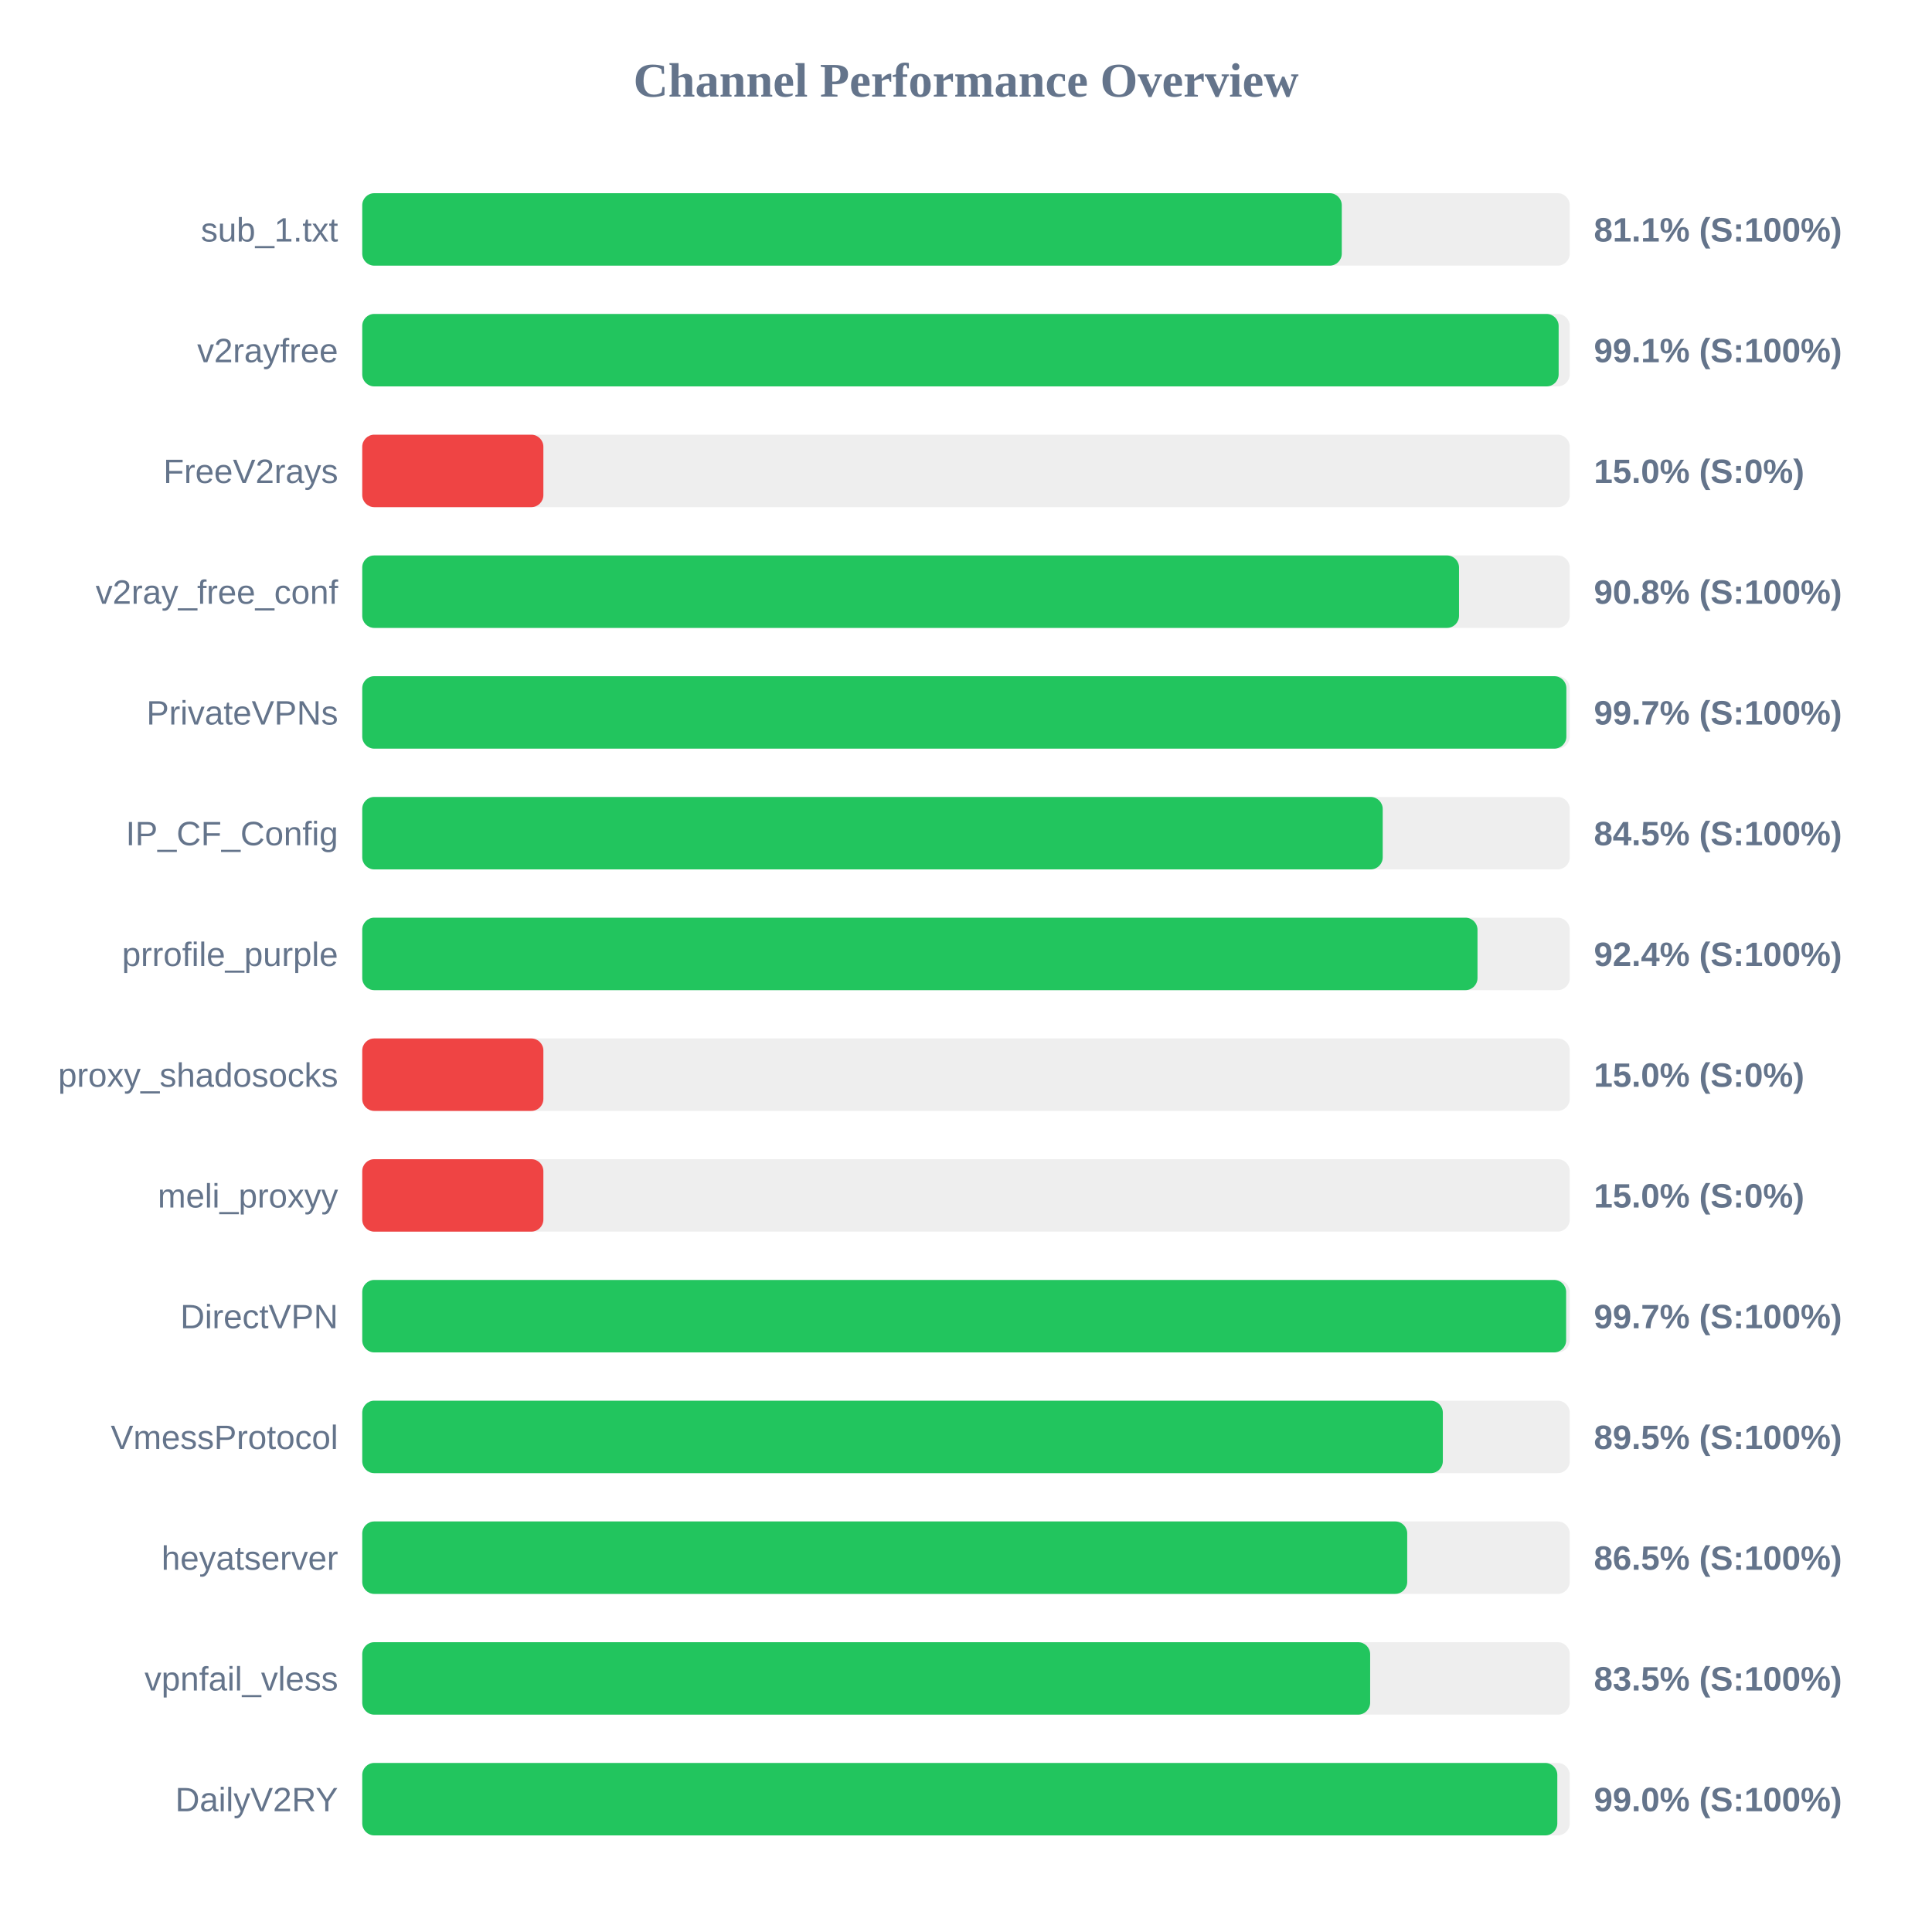
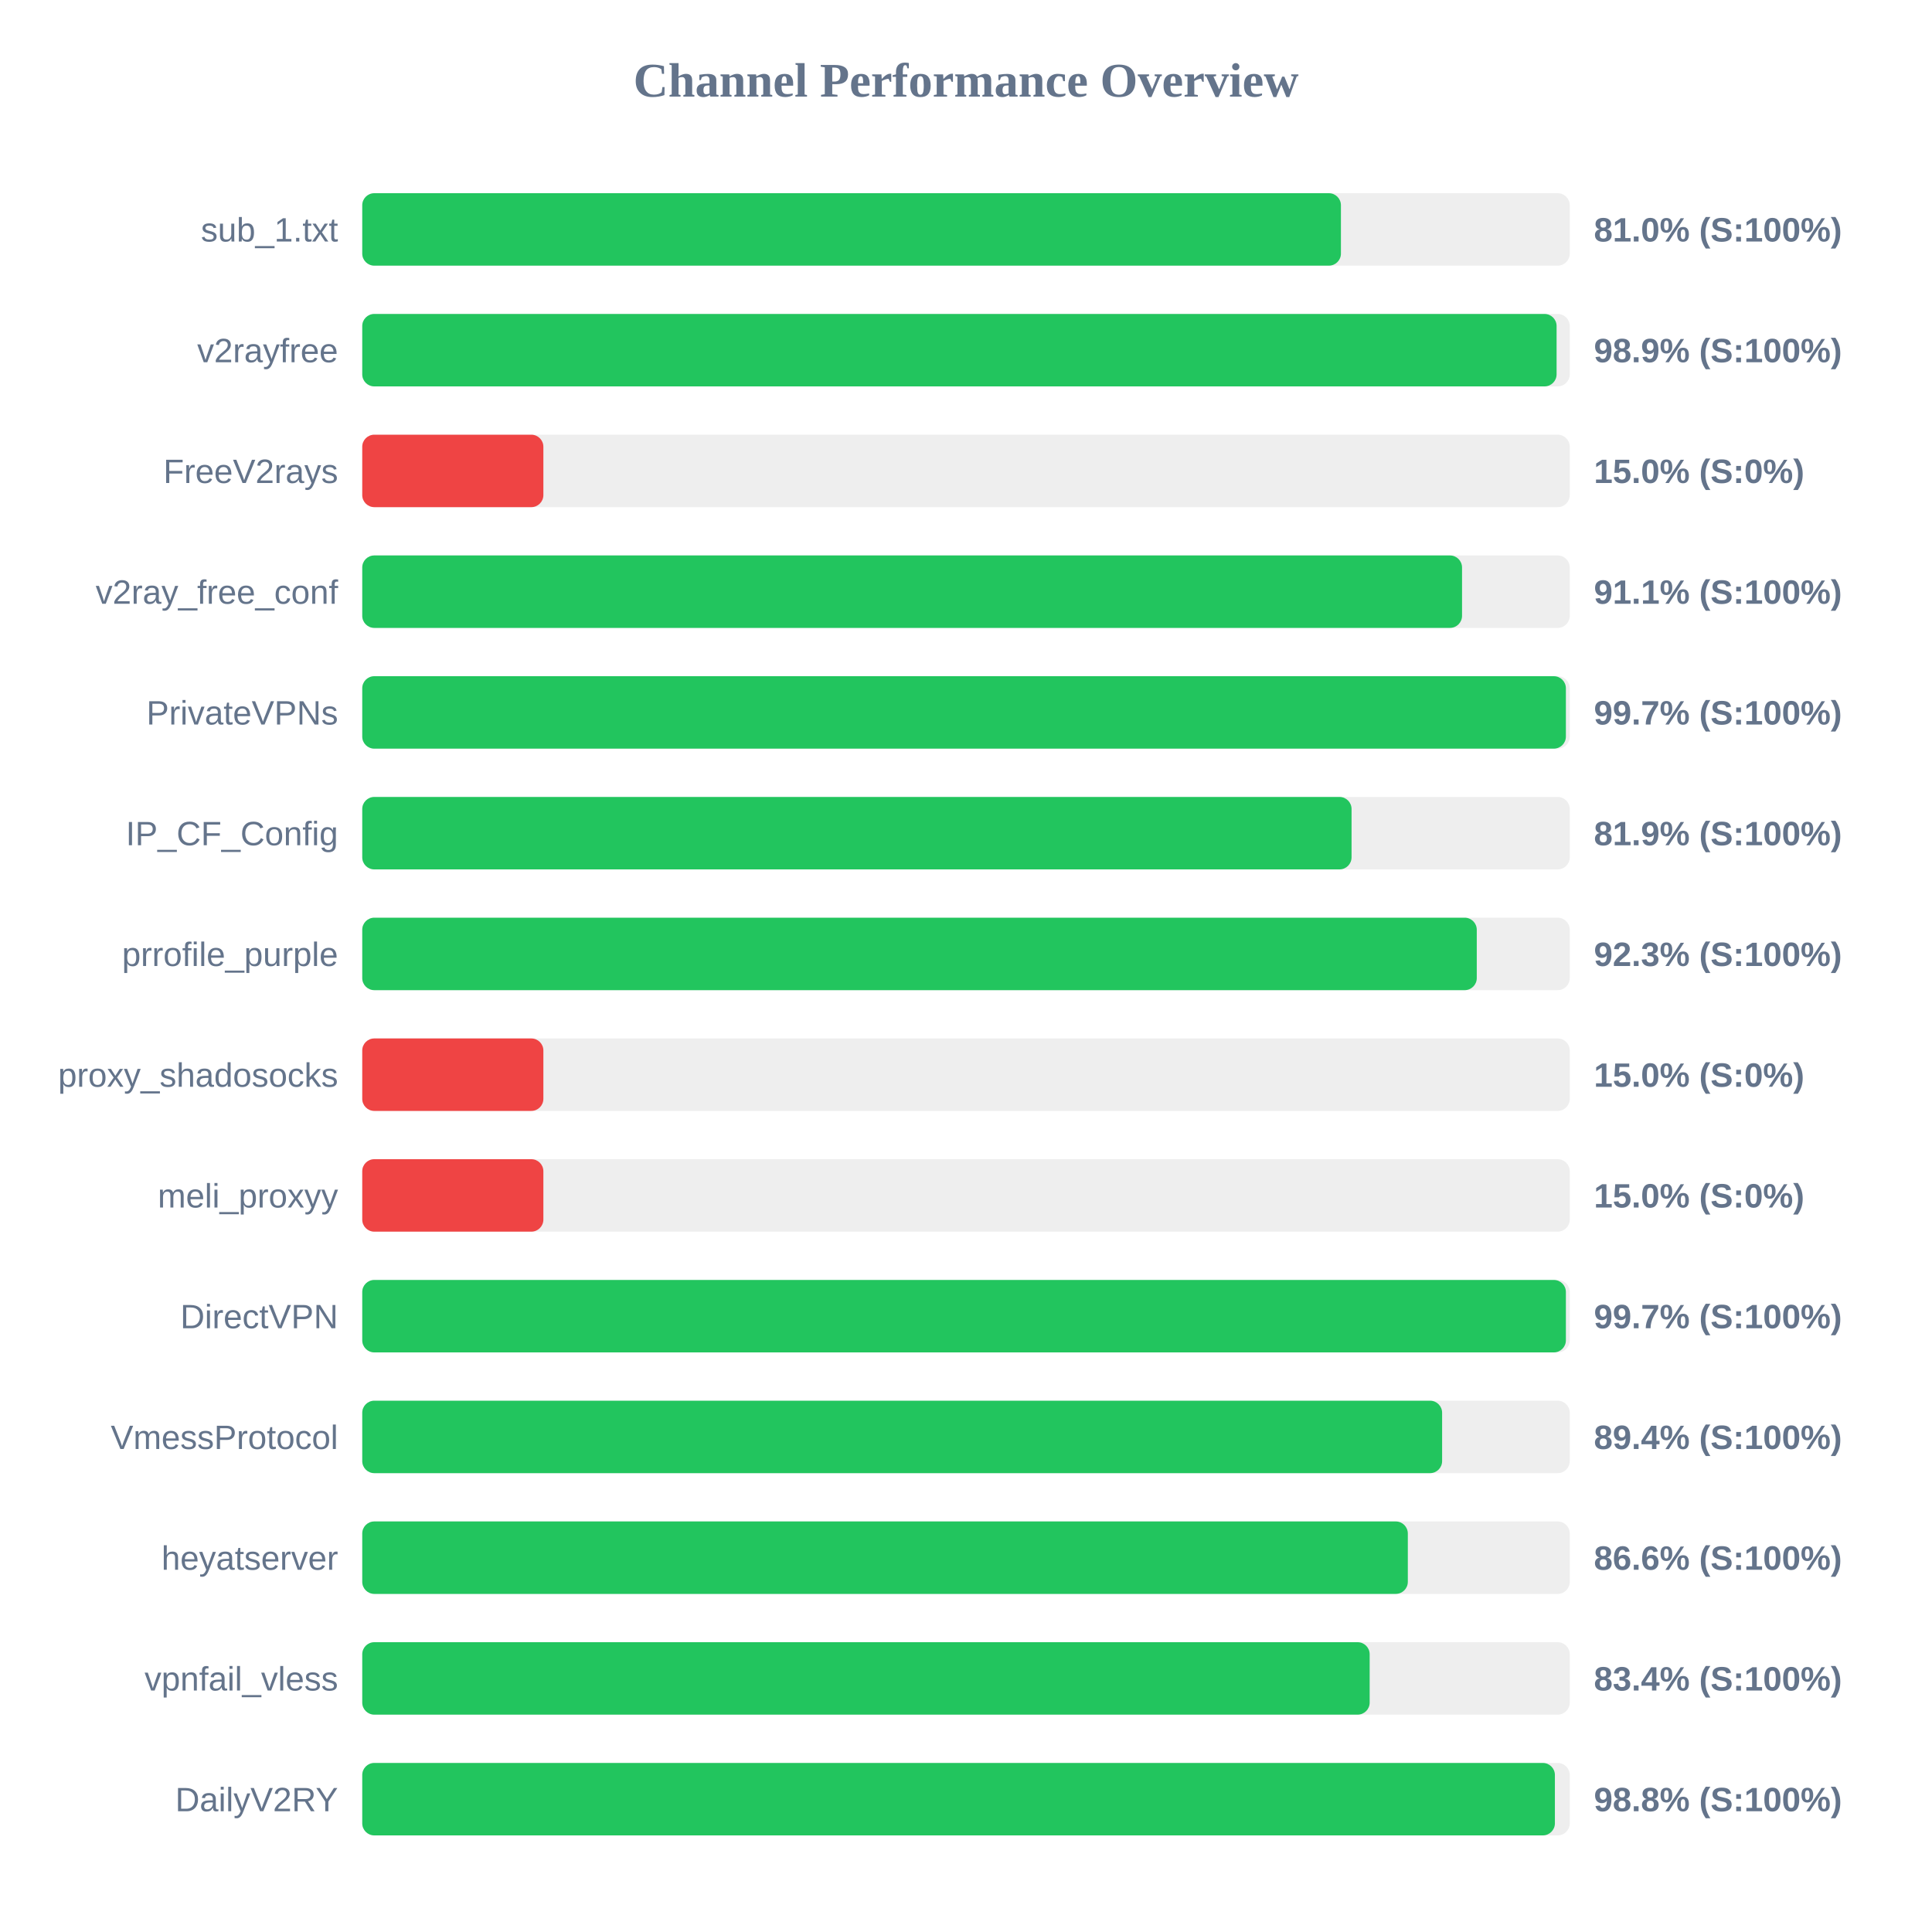
<svg xmlns="http://www.w3.org/2000/svg" width="800" height="800" version="1.1">
  <style>
        .row { font: 14px Arial; fill: #64748b; }
        .score { font: bold 14px Arial; fill: #64748b; }
    </style>
  <text x="400" y="40" text-anchor="middle" font-size="20px" font-weight="bold" fill="#64748b">Channel Performance Overview</text>
  <rect x="150" y="80" width="500" height="30" fill="#eee" rx="5" />
-   <rect x="150" y="80" width="405.6" height="30" fill="#22c55e" rx="5" />
+   <rect x="150" y="80" width="405.25" height="30" fill="#22c55e" rx="5" />
  <text x="140" y="100" text-anchor="end" class="row">sub_1.txt</text>
-   <text x="660" y="100" text-anchor="start" class="score">81.1% (S:100%)</text>
+   <text x="660" y="100" text-anchor="start" class="score">81.0% (S:100%)</text>
  <rect x="150" y="130" width="500" height="30" fill="#eee" rx="5" />
-   <rect x="150" y="130" width="495.4" height="30" fill="#22c55e" rx="5" />
+   <rect x="150" y="130" width="494.55" height="30" fill="#22c55e" rx="5" />
  <text x="140" y="150" text-anchor="end" class="row">v2rayfree</text>
-   <text x="660" y="150" text-anchor="start" class="score">99.1% (S:100%)</text>
+   <text x="660" y="150" text-anchor="start" class="score">98.9% (S:100%)</text>
  <rect x="150" y="180" width="500" height="30" fill="#eee" rx="5" />
  <rect x="150" y="180" width="75.0" height="30" fill="#ef4444" rx="5" />
  <text x="140" y="200" text-anchor="end" class="row">FreeV2rays</text>
  <text x="660" y="200" text-anchor="start" class="score">15.0% (S:0%)</text>
  <rect x="150" y="230" width="500" height="30" fill="#eee" rx="5" />
-   <rect x="150" y="230" width="454.15" height="30" fill="#22c55e" rx="5" />
+   <rect x="150" y="230" width="455.4" height="30" fill="#22c55e" rx="5" />
  <text x="140" y="250" text-anchor="end" class="row">v2ray_free_conf</text>
-   <text x="660" y="250" text-anchor="start" class="score">90.8% (S:100%)</text>
+   <text x="660" y="250" text-anchor="start" class="score">91.1% (S:100%)</text>
  <rect x="150" y="280" width="500" height="30" fill="#eee" rx="5" />
-   <rect x="150" y="280" width="498.6" height="30" fill="#22c55e" rx="5" />
+   <rect x="150" y="280" width="498.4" height="30" fill="#22c55e" rx="5" />
  <text x="140" y="300" text-anchor="end" class="row">PrivateVPNs</text>
  <text x="660" y="300" text-anchor="start" class="score">99.7% (S:100%)</text>
  <rect x="150" y="330" width="500" height="30" fill="#eee" rx="5" />
-   <rect x="150" y="330" width="422.55" height="30" fill="#22c55e" rx="5" />
+   <rect x="150" y="330" width="409.65" height="30" fill="#22c55e" rx="5" />
  <text x="140" y="350" text-anchor="end" class="row">IP_CF_Config</text>
-   <text x="660" y="350" text-anchor="start" class="score">84.5% (S:100%)</text>
+   <text x="660" y="350" text-anchor="start" class="score">81.9% (S:100%)</text>
  <rect x="150" y="380" width="500" height="30" fill="#eee" rx="5" />
-   <rect x="150" y="380" width="461.8" height="30" fill="#22c55e" rx="5" />
+   <rect x="150" y="380" width="461.5" height="30" fill="#22c55e" rx="5" />
  <text x="140" y="400" text-anchor="end" class="row">prrofile_purple</text>
-   <text x="660" y="400" text-anchor="start" class="score">92.4% (S:100%)</text>
+   <text x="660" y="400" text-anchor="start" class="score">92.3% (S:100%)</text>
  <rect x="150" y="430" width="500" height="30" fill="#eee" rx="5" />
  <rect x="150" y="430" width="75.0" height="30" fill="#ef4444" rx="5" />
  <text x="140" y="450" text-anchor="end" class="row">proxy_shadosocks</text>
  <text x="660" y="450" text-anchor="start" class="score">15.0% (S:0%)</text>
  <rect x="150" y="480" width="500" height="30" fill="#eee" rx="5" />
  <rect x="150" y="480" width="75.0" height="30" fill="#ef4444" rx="5" />
  <text x="140" y="500" text-anchor="end" class="row">meli_proxyy</text>
  <text x="660" y="500" text-anchor="start" class="score">15.0% (S:0%)</text>
  <rect x="150" y="530" width="500" height="30" fill="#eee" rx="5" />
-   <rect x="150" y="530" width="498.5" height="30" fill="#22c55e" rx="5" />
+   <rect x="150" y="530" width="498.4" height="30" fill="#22c55e" rx="5" />
  <text x="140" y="550" text-anchor="end" class="row">DirectVPN</text>
  <text x="660" y="550" text-anchor="start" class="score">99.7% (S:100%)</text>
  <rect x="150" y="580" width="500" height="30" fill="#eee" rx="5" />
-   <rect x="150" y="580" width="447.45" height="30" fill="#22c55e" rx="5" />
+   <rect x="150" y="580" width="447.15" height="30" fill="#22c55e" rx="5" />
  <text x="140" y="600" text-anchor="end" class="row">VmessProtocol</text>
-   <text x="660" y="600" text-anchor="start" class="score">89.5% (S:100%)</text>
+   <text x="660" y="600" text-anchor="start" class="score">89.4% (S:100%)</text>
  <rect x="150" y="630" width="500" height="30" fill="#eee" rx="5" />
-   <rect x="150" y="630" width="432.7" height="30" fill="#22c55e" rx="5" />
+   <rect x="150" y="630" width="432.95" height="30" fill="#22c55e" rx="5" />
  <text x="140" y="650" text-anchor="end" class="row">heyatserver</text>
-   <text x="660" y="650" text-anchor="start" class="score">86.5% (S:100%)</text>
+   <text x="660" y="650" text-anchor="start" class="score">86.6% (S:100%)</text>
  <rect x="150" y="680" width="500" height="30" fill="#eee" rx="5" />
-   <rect x="150" y="680" width="417.35" height="30" fill="#22c55e" rx="5" />
+   <rect x="150" y="680" width="417.15" height="30" fill="#22c55e" rx="5" />
  <text x="140" y="700" text-anchor="end" class="row">vpnfail_vless</text>
-   <text x="660" y="700" text-anchor="start" class="score">83.5% (S:100%)</text>
+   <text x="660" y="700" text-anchor="start" class="score">83.4% (S:100%)</text>
  <rect x="150" y="730" width="500" height="30" fill="#eee" rx="5" />
-   <rect x="150" y="730" width="494.85" height="30" fill="#22c55e" rx="5" />
+   <rect x="150" y="730" width="493.85" height="30" fill="#22c55e" rx="5" />
  <text x="140" y="750" text-anchor="end" class="row">DailyV2RY</text>
-   <text x="660" y="750" text-anchor="start" class="score">99.0% (S:100%)</text>
+   <text x="660" y="750" text-anchor="start" class="score">98.8% (S:100%)</text>
</svg>
